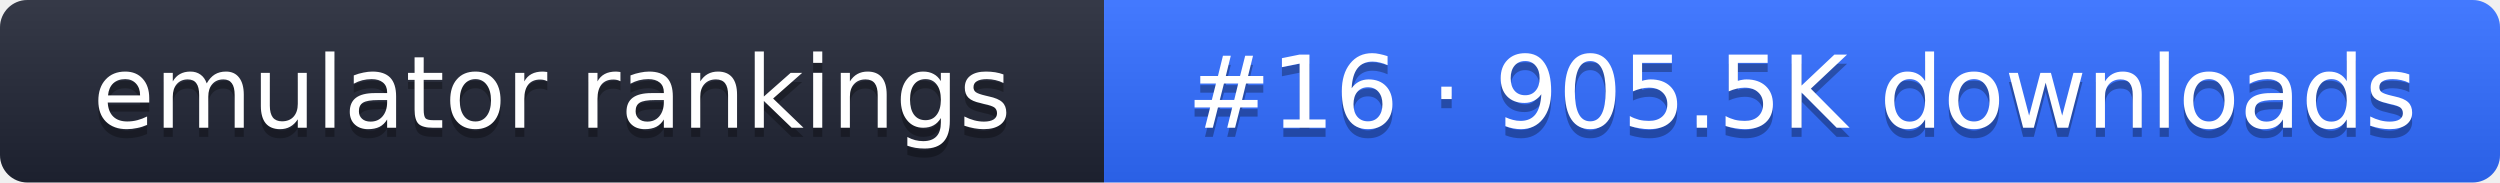
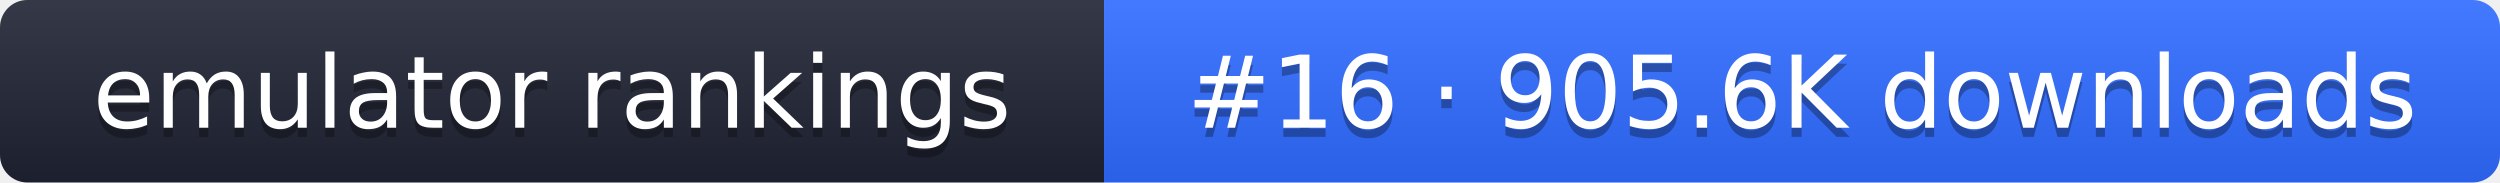
- <svg xmlns="http://www.w3.org/2000/svg" width="274" height="20" role="img" aria-label="emulator rankings: #16 · 905.5K downloads">
+ <svg xmlns="http://www.w3.org/2000/svg" width="274" height="20" role="img" aria-label="emulator rankings: #16 · 905.6K downloads">
  <linearGradient id="g" x2="0" y2="100%">
    <stop offset="0" stop-color="#fff" stop-opacity=".1" />
    <stop offset="1" stop-opacity=".1" />
  </linearGradient>
  <clipPath id="r">
    <rect width="274" height="20" rx="3" fill="#fff" />
  </clipPath>
  <g clip-path="url(#r)">
    <rect width="121" height="20" fill="#1f2433" />
    <rect x="121" width="153" height="20" fill="#2f6bff" />
    <rect width="274" height="20" fill="url(#g)" />
  </g>
  <g fill="#fff" text-anchor="middle" font-family="Verdana,DejaVu Sans,sans-serif" font-size="11">
    <text x="60.5" y="15" fill="#010101" fill-opacity=".3">emulator rankings</text>
    <text x="60.5" y="14">emulator rankings</text>
-     <text x="197.5" y="15" fill="#010101" fill-opacity=".3">#16 · 905.5K downloads</text>
-     <text x="197.5" y="14">#16 · 905.5K downloads</text>
+     <text x="197.5" y="15" fill="#010101" fill-opacity=".3">#16 · 905.6K downloads</text>
+     <text x="197.5" y="14">#16 · 905.6K downloads</text>
  </g>
</svg>
